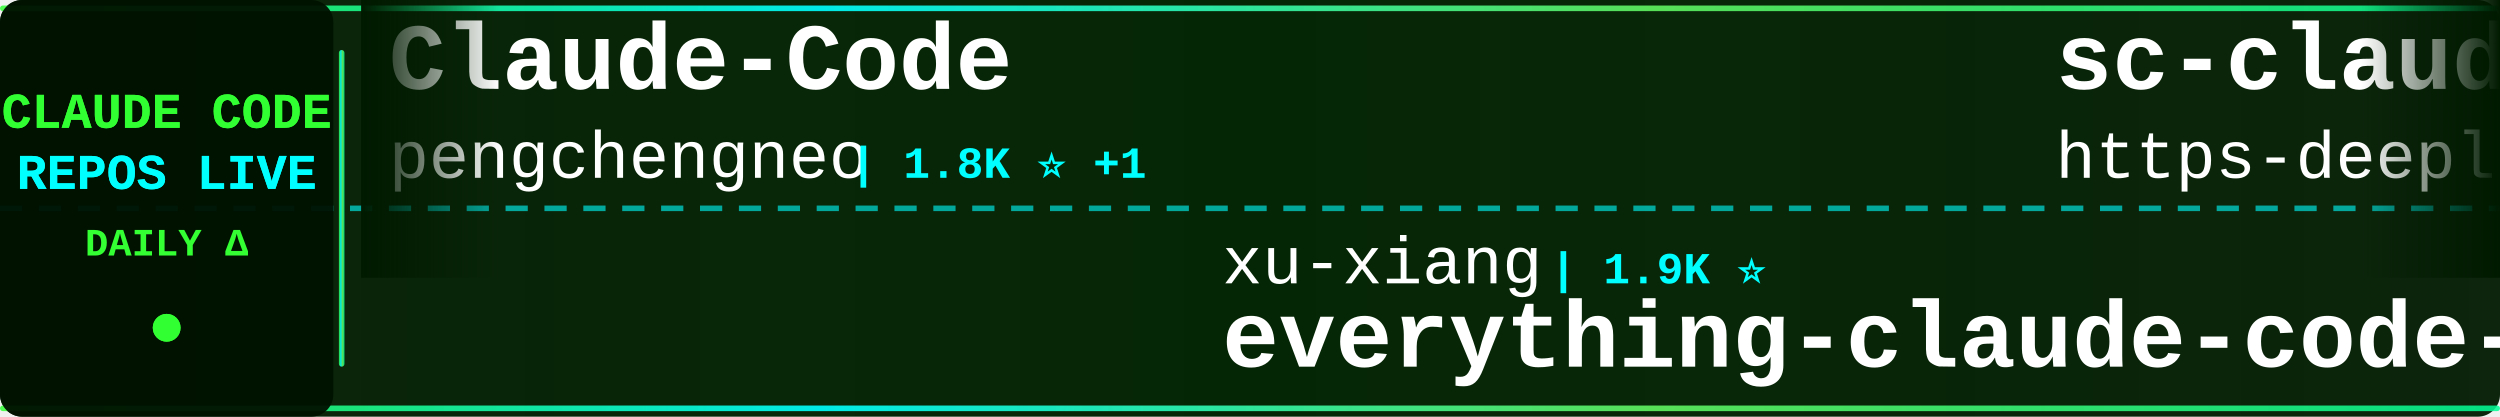
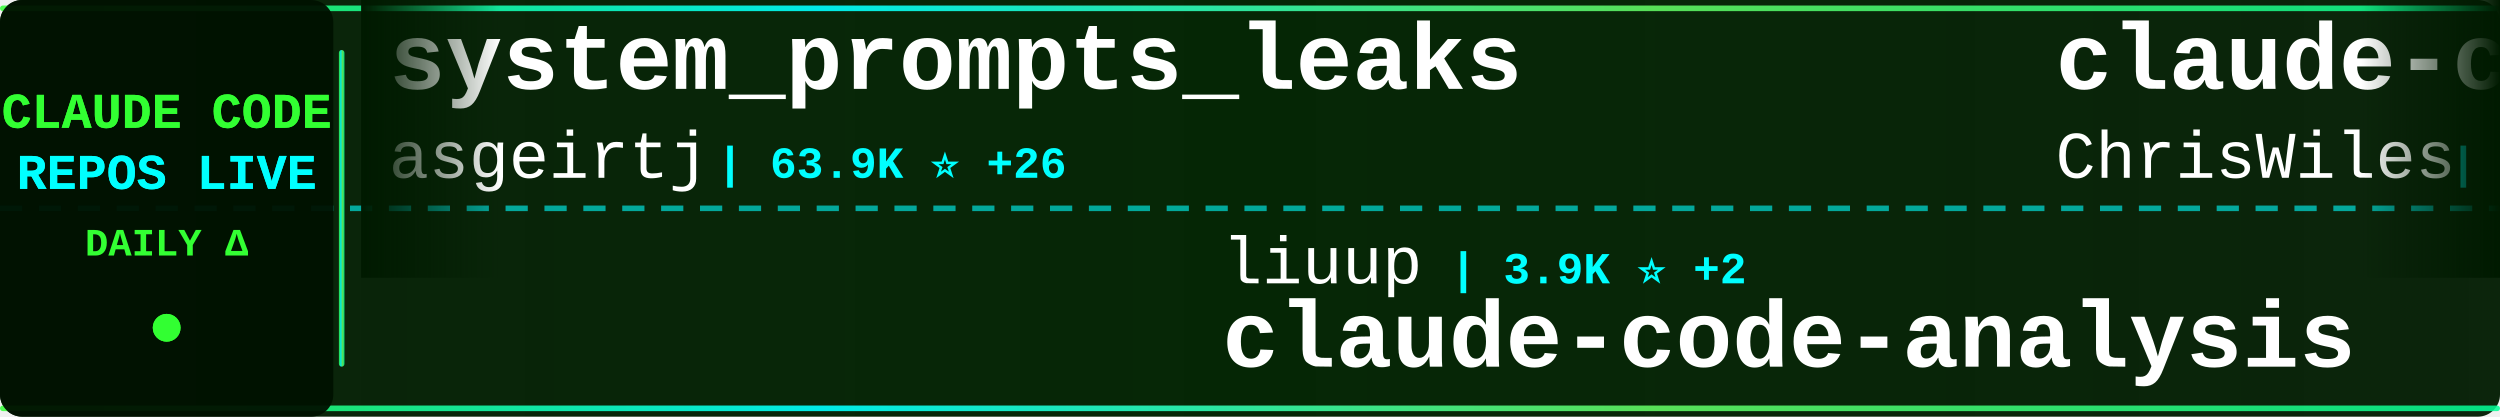
<svg xmlns="http://www.w3.org/2000/svg" width="900" height="150">
  <defs>
    <linearGradient id="tickerBg" x1="0%" y1="0%" x2="100%" y2="0%">
      <stop offset="0%" style="stop-color:#001a00;stop-opacity:0.95" />
      <stop offset="50%" style="stop-color:#002200;stop-opacity:0.98" />
      <stop offset="100%" style="stop-color:#001a00;stop-opacity:0.95" />
    </linearGradient>
    <linearGradient id="borderGrad" x1="0%" y1="0%" x2="100%" y2="0%">
      <stop offset="0%" style="stop-color:#33ff33;stop-opacity:0.85">
        <animate attributeName="stop-opacity" values="0.85;1;0.85" dur="2s" repeatCount="indefinite" />
      </stop>
      <stop offset="33%" style="stop-color:#00ffff;stop-opacity:0.9">
        <animate attributeName="stop-opacity" values="0.9;1;0.9" dur="2.2s" repeatCount="indefinite" />
      </stop>
      <stop offset="66%" style="stop-color:#66ff66;stop-opacity:0.85">
        <animate attributeName="stop-opacity" values="0.85;1;0.85" dur="1.8s" repeatCount="indefinite" />
      </stop>
      <stop offset="100%" style="stop-color:#00ff99;stop-opacity:0.85">
        <animate attributeName="stop-opacity" values="0.85;1;0.85" dur="2s" repeatCount="indefinite" />
      </stop>
    </linearGradient>
    <filter id="textGlow">
      <feGaussianBlur stdDeviation="0.1" result="coloredBlur" />
      <feMerge>
        <feMergeNode in="coloredBlur" />
        <feMergeNode in="SourceGraphic" />
      </feMerge>
    </filter>
    <filter id="metricGlow">
      <feGaussianBlur stdDeviation="0.2" result="coloredBlur" />
      <feMerge>
        <feMergeNode in="coloredBlur" />
        <feMergeNode in="SourceGraphic" />
      </feMerge>
    </filter>
    <linearGradient id="leftFade" x1="0%" y1="0%" x2="100%" y2="0%">
      <stop offset="0%" style="stop-color:#001a00;stop-opacity:1" />
      <stop offset="100%" style="stop-color:#001a00;stop-opacity:0" />
    </linearGradient>
    <linearGradient id="rightFade" x1="0%" y1="0%" x2="100%" y2="0%">
      <stop offset="0%" style="stop-color:#001a00;stop-opacity:0" />
      <stop offset="100%" style="stop-color:#001a00;stop-opacity:1" />
    </linearGradient>
  </defs>
  <rect width="900" height="150" fill="url(#tickerBg)" rx="8" />
  <rect x="0" y="2" width="900" height="2" fill="url(#borderGrad)" rx="1" />
  <rect x="0" y="146" width="900" height="2" fill="url(#borderGrad)" rx="1" />
  <line x1="0" y1="75" x2="900" y2="75" stroke="#00ffff" stroke-width="2" stroke-dasharray="8 6" opacity="0.6" />
  <rect x="0" y="0" width="120" height="150" fill="#001100" opacity="0.95" rx="8" />
  <text x="60" y="46" font-family="'Courier New', monospace" font-size="18" font-weight="bold" fill="#33ff33" text-anchor="middle" filter="url(#textGlow)">
    CLAUDE CODE
  </text>
  <text x="60" y="68" font-family="'Courier New', monospace" font-size="18" font-weight="bold" fill="#00ffff" text-anchor="middle" filter="url(#textGlow)">
    REPOS LIVE
  </text>
  <text x="60" y="92" font-family="'Courier New', monospace" font-size="14" font-weight="bold" fill="#33ff33" text-anchor="middle">
    DAILY Δ
  </text>
  <circle cx="60" cy="118" r="5" fill="#33ff33" filter="url(#metricGlow)">
    <animate attributeName="r" values="4;6;4" dur="1.5s" repeatCount="indefinite" />
    <animate attributeName="opacity" values="0.6;1;0.6" dur="1.5s" repeatCount="indefinite" />
  </circle>
  <rect x="122" y="18" width="2" height="114" fill="url(#borderGrad)" rx="1" />
  <clipPath id="tickerClip">
    <rect x="130" y="0" width="770" height="150" />
  </clipPath>
  <g clip-path="url(#tickerClip)">
    <g id="tickerItems">
      <animateTransform attributeName="transform" attributeType="XML" type="translate" from="0 0" to="-3000 0" dur="54s" repeatCount="indefinite" />
      <g transform="translate(0, 0)">
-         <text x="140" y="32" font-family="'Courier New', monospace" font-size="34" font-weight="bold" fill="#ffffff">Claude-Code</text>
-         <text x="140" y="64" font-family="'Courier New', monospace" font-size="24" font-weight="normal" fill="#ffffff" opacity="1.0">pengchengneo</text>
-         <text x="306" y="64" font-family="'Courier New', monospace" font-size="16" font-weight="bold" fill="#00ffff"> | 1.8K ⭐ +1</text>
+         <text x="140" y="32" font-family="'Courier New', monospace" font-size="34" font-weight="bold" fill="#ffffff">system_prompts_leaks</text>
+         <text x="140" y="64" font-family="'Courier New', monospace" font-size="24" font-weight="normal" fill="#ffffff" opacity="1.0">asgeirtj</text>
+         <text x="258" y="64" font-family="'Courier New', monospace" font-size="16" font-weight="bold" fill="#00ffff"> | 63.9K ⭐ +26</text>
      </g>
      <g transform="translate(300, 0)">
-         <text x="140" y="102" font-family="'Courier New', monospace" font-size="24" font-weight="normal" fill="#ffffff" opacity="1.0">xu-xiang</text>
-         <text x="258" y="102" font-family="'Courier New', monospace" font-size="16" font-weight="bold" fill="#00ffff"> | 1.9K ⭐</text>
-         <text x="140" y="132" font-family="'Courier New', monospace" font-size="34" font-weight="bold" fill="#ffffff">everything-claude-code-z...</text>
+         <text x="140" y="102" font-family="'Courier New', monospace" font-size="24" font-weight="normal" fill="#ffffff" opacity="1.0">liuup</text>
+         <text x="222" y="102" font-family="'Courier New', monospace" font-size="16" font-weight="bold" fill="#00ffff"> | 3.9K ⭐ +2</text>
+         <text x="140" y="132" font-family="'Courier New', monospace" font-size="34" font-weight="bold" fill="#ffffff">claude-code-analysis</text>
      </g>
      <g transform="translate(600, 0)">
-         <text x="140" y="32" font-family="'Courier New', monospace" font-size="34" font-weight="bold" fill="#ffffff">sc-claude-code-files</text>
-         <text x="140" y="64" font-family="'Courier New', monospace" font-size="24" font-weight="normal" fill="#ffffff" opacity="1.0">https-deeplearning-ai</text>
-         <text x="414" y="64" font-family="'Courier New', monospace" font-size="16" font-weight="bold" fill="#00ffff"> | 546 ⭐</text>
+         <text x="140" y="32" font-family="'Courier New', monospace" font-size="34" font-weight="bold" fill="#ffffff">claude-code-showcase</text>
+         <text x="140" y="64" font-family="'Courier New', monospace" font-size="24" font-weight="normal" fill="#ffffff" opacity="1.0">ChrisWiles</text>
+         <text x="282" y="64" font-family="'Courier New', monospace" font-size="16" font-weight="bold" fill="#00ffff"> | 6.0K ⭐ +7</text>
      </g>
      <g transform="translate(900, 0)">
-         <text x="140" y="102" font-family="'Courier New', monospace" font-size="24" font-weight="normal" fill="#ffffff" opacity="1.0">anthropics</text>
-         <text x="282" y="102" font-family="'Courier New', monospace" font-size="16" font-weight="bold" fill="#00ffff"> | 963 ⭐</text>
-         <text x="140" y="132" font-family="'Courier New', monospace" font-size="34" font-weight="bold" fill="#ffffff">claude-code-base-action</text>
+         <text x="140" y="102" font-family="'Courier New', monospace" font-size="24" font-weight="normal" fill="#ffffff" opacity="1.0">zstmfhy</text>
+         <text x="246" y="102" font-family="'Courier New', monospace" font-size="16" font-weight="bold" fill="#00ffff"> | 190 ⭐</text>
+         <text x="140" y="132" font-family="'Courier New', monospace" font-size="34" font-weight="bold" fill="#ffffff">Claude-code</text>
      </g>
      <g transform="translate(1200, 0)">
-         <text x="140" y="32" font-family="'Courier New', monospace" font-size="34" font-weight="bold" fill="#ffffff">arcads-claude-code</text>
-         <text x="140" y="64" font-family="'Courier New', monospace" font-size="24" font-weight="normal" fill="#ffffff" opacity="1.0">krusemediallc</text>
-         <text x="318" y="64" font-family="'Courier New', monospace" font-size="16" font-weight="bold" fill="#00ffff"> | 1.5K ⭐ +1</text>
+         <text x="140" y="32" font-family="'Courier New', monospace" font-size="34" font-weight="bold" fill="#ffffff">claude-code</text>
+         <text x="140" y="64" font-family="'Courier New', monospace" font-size="24" font-weight="normal" fill="#ffffff" opacity="1.0">Onewon</text>
+         <text x="234" y="64" font-family="'Courier New', monospace" font-size="16" font-weight="bold" fill="#00ffff"> | 181 ⭐ -1</text>
      </g>
      <g transform="translate(1500, 0)">
-         <text x="140" y="102" font-family="'Courier New', monospace" font-size="24" font-weight="normal" fill="#ffffff" opacity="1.0">pedrohcgs</text>
-         <text x="270" y="102" font-family="'Courier New', monospace" font-size="16" font-weight="bold" fill="#00ffff"> | 1.5K ⭐</text>
-         <text x="140" y="132" font-family="'Courier New', monospace" font-size="34" font-weight="bold" fill="#ffffff">claude-code-my-workflow</text>
+         <text x="140" y="102" font-family="'Courier New', monospace" font-size="24" font-weight="normal" fill="#ffffff" opacity="1.0">huangjia2019</text>
+         <text x="306" y="102" font-family="'Courier New', monospace" font-size="16" font-weight="bold" fill="#00ffff"> | 1.1K ⭐</text>
+         <text x="140" y="132" font-family="'Courier New', monospace" font-size="34" font-weight="bold" fill="#ffffff">claude-code-engineering</text>
      </g>
      <g transform="translate(1800, 0)">
        <text x="140" y="32" font-family="'Courier New', monospace" font-size="34" font-weight="bold" fill="#ffffff">claude-code</text>
        <text x="140" y="64" font-family="'Courier New', monospace" font-size="24" font-weight="normal" fill="#ffffff" opacity="1.0">VineeTagarwaL-code</text>
        <text x="378" y="64" font-family="'Courier New', monospace" font-size="16" font-weight="bold" fill="#00ffff"> | 274 ⭐</text>
      </g>
      <g transform="translate(2100, 0)">
-         <text x="140" y="102" font-family="'Courier New', monospace" font-size="24" font-weight="normal" fill="#ffffff" opacity="1.0">kodu-ai</text>
-         <text x="246" y="102" font-family="'Courier New', monospace" font-size="16" font-weight="bold" fill="#00ffff"> | 5.2K ⭐</text>
-         <text x="140" y="132" font-family="'Courier New', monospace" font-size="34" font-weight="bold" fill="#ffffff">claude-coder</text>
+         <text x="140" y="102" font-family="'Courier New', monospace" font-size="24" font-weight="normal" fill="#ffffff" opacity="1.0">musistudio</text>
+         <text x="282" y="102" font-family="'Courier New', monospace" font-size="16" font-weight="bold" fill="#00ffff"> | 37.0K ⭐ +6</text>
+         <text x="140" y="132" font-family="'Courier New', monospace" font-size="34" font-weight="bold" fill="#ffffff">claude-code-router</text>
      </g>
      <g transform="translate(2400, 0)">
-         <text x="140" y="32" font-family="'Courier New', monospace" font-size="34" font-weight="bold" fill="#ffffff">Claude-Code</text>
-         <text x="140" y="64" font-family="'Courier New', monospace" font-size="24" font-weight="normal" fill="#ffffff" opacity="1.0">OrcaWhisper</text>
-         <text x="294" y="64" font-family="'Courier New', monospace" font-size="16" font-weight="bold" fill="#00ffff"> | 92 ⭐</text>
+         <text x="140" y="32" font-family="'Courier New', monospace" font-size="34" font-weight="bold" fill="#ffffff">how-claude-code-works</text>
+         <text x="140" y="64" font-family="'Courier New', monospace" font-size="24" font-weight="normal" fill="#ffffff" opacity="1.0">Windy3f3f3f3f</text>
+         <text x="318" y="64" font-family="'Courier New', monospace" font-size="16" font-weight="bold" fill="#00ffff"> | 3.6K ⭐ +1</text>
      </g>
      <g transform="translate(2700, 0)">
-         <text x="140" y="102" font-family="'Courier New', monospace" font-size="24" font-weight="normal" fill="#ffffff" opacity="1.0">affaan-m</text>
-         <text x="258" y="102" font-family="'Courier New', monospace" font-size="16" font-weight="bold" fill="#00ffff"> | 245.3K ⭐ +100</text>
-         <text x="140" y="132" font-family="'Courier New', monospace" font-size="34" font-weight="bold" fill="#ffffff">ECC</text>
+         <text x="140" y="102" font-family="'Courier New', monospace" font-size="24" font-weight="normal" fill="#ffffff" opacity="1.0">Alishahryar1</text>
+         <text x="306" y="102" font-family="'Courier New', monospace" font-size="16" font-weight="bold" fill="#00ffff"> | 52.5K ⭐ +103</text>
+         <text x="140" y="132" font-family="'Courier New', monospace" font-size="34" font-weight="bold" fill="#ffffff">free-claude-code</text>
      </g>
      <g transform="translate(3000, 0)">
-         <text x="140" y="32" font-family="'Courier New', monospace" font-size="34" font-weight="bold" fill="#ffffff">Claude-Code</text>
-         <text x="140" y="64" font-family="'Courier New', monospace" font-size="24" font-weight="normal" fill="#ffffff" opacity="1.0">pengchengneo</text>
-         <text x="306" y="64" font-family="'Courier New', monospace" font-size="16" font-weight="bold" fill="#00ffff"> | 1.8K ⭐ +1</text>
+         <text x="140" y="32" font-family="'Courier New', monospace" font-size="34" font-weight="bold" fill="#ffffff">system_prompts_leaks</text>
+         <text x="140" y="64" font-family="'Courier New', monospace" font-size="24" font-weight="normal" fill="#ffffff" opacity="1.0">asgeirtj</text>
+         <text x="258" y="64" font-family="'Courier New', monospace" font-size="16" font-weight="bold" fill="#00ffff"> | 63.9K ⭐ +26</text>
      </g>
      <g transform="translate(3300, 0)">
-         <text x="140" y="102" font-family="'Courier New', monospace" font-size="24" font-weight="normal" fill="#ffffff" opacity="1.0">xu-xiang</text>
-         <text x="258" y="102" font-family="'Courier New', monospace" font-size="16" font-weight="bold" fill="#00ffff"> | 1.9K ⭐</text>
-         <text x="140" y="132" font-family="'Courier New', monospace" font-size="34" font-weight="bold" fill="#ffffff">everything-claude-code-z...</text>
+         <text x="140" y="102" font-family="'Courier New', monospace" font-size="24" font-weight="normal" fill="#ffffff" opacity="1.0">liuup</text>
+         <text x="222" y="102" font-family="'Courier New', monospace" font-size="16" font-weight="bold" fill="#00ffff"> | 3.9K ⭐ +2</text>
+         <text x="140" y="132" font-family="'Courier New', monospace" font-size="34" font-weight="bold" fill="#ffffff">claude-code-analysis</text>
      </g>
      <g transform="translate(3600, 0)">
-         <text x="140" y="32" font-family="'Courier New', monospace" font-size="34" font-weight="bold" fill="#ffffff">sc-claude-code-files</text>
-         <text x="140" y="64" font-family="'Courier New', monospace" font-size="24" font-weight="normal" fill="#ffffff" opacity="1.0">https-deeplearning-ai</text>
-         <text x="414" y="64" font-family="'Courier New', monospace" font-size="16" font-weight="bold" fill="#00ffff"> | 546 ⭐</text>
+         <text x="140" y="32" font-family="'Courier New', monospace" font-size="34" font-weight="bold" fill="#ffffff">claude-code-showcase</text>
+         <text x="140" y="64" font-family="'Courier New', monospace" font-size="24" font-weight="normal" fill="#ffffff" opacity="1.0">ChrisWiles</text>
+         <text x="282" y="64" font-family="'Courier New', monospace" font-size="16" font-weight="bold" fill="#00ffff"> | 6.0K ⭐ +7</text>
      </g>
      <g transform="translate(3900, 0)">
-         <text x="140" y="102" font-family="'Courier New', monospace" font-size="24" font-weight="normal" fill="#ffffff" opacity="1.0">anthropics</text>
-         <text x="282" y="102" font-family="'Courier New', monospace" font-size="16" font-weight="bold" fill="#00ffff"> | 963 ⭐</text>
-         <text x="140" y="132" font-family="'Courier New', monospace" font-size="34" font-weight="bold" fill="#ffffff">claude-code-base-action</text>
+         <text x="140" y="102" font-family="'Courier New', monospace" font-size="24" font-weight="normal" fill="#ffffff" opacity="1.0">zstmfhy</text>
+         <text x="246" y="102" font-family="'Courier New', monospace" font-size="16" font-weight="bold" fill="#00ffff"> | 190 ⭐</text>
+         <text x="140" y="132" font-family="'Courier New', monospace" font-size="34" font-weight="bold" fill="#ffffff">Claude-code</text>
      </g>
    </g>
  </g>
  <rect x="130" y="0" width="50" height="100" fill="url(#leftFade)" />
  <rect x="850" y="0" width="50" height="100" fill="url(#rightFade)" />
</svg>
